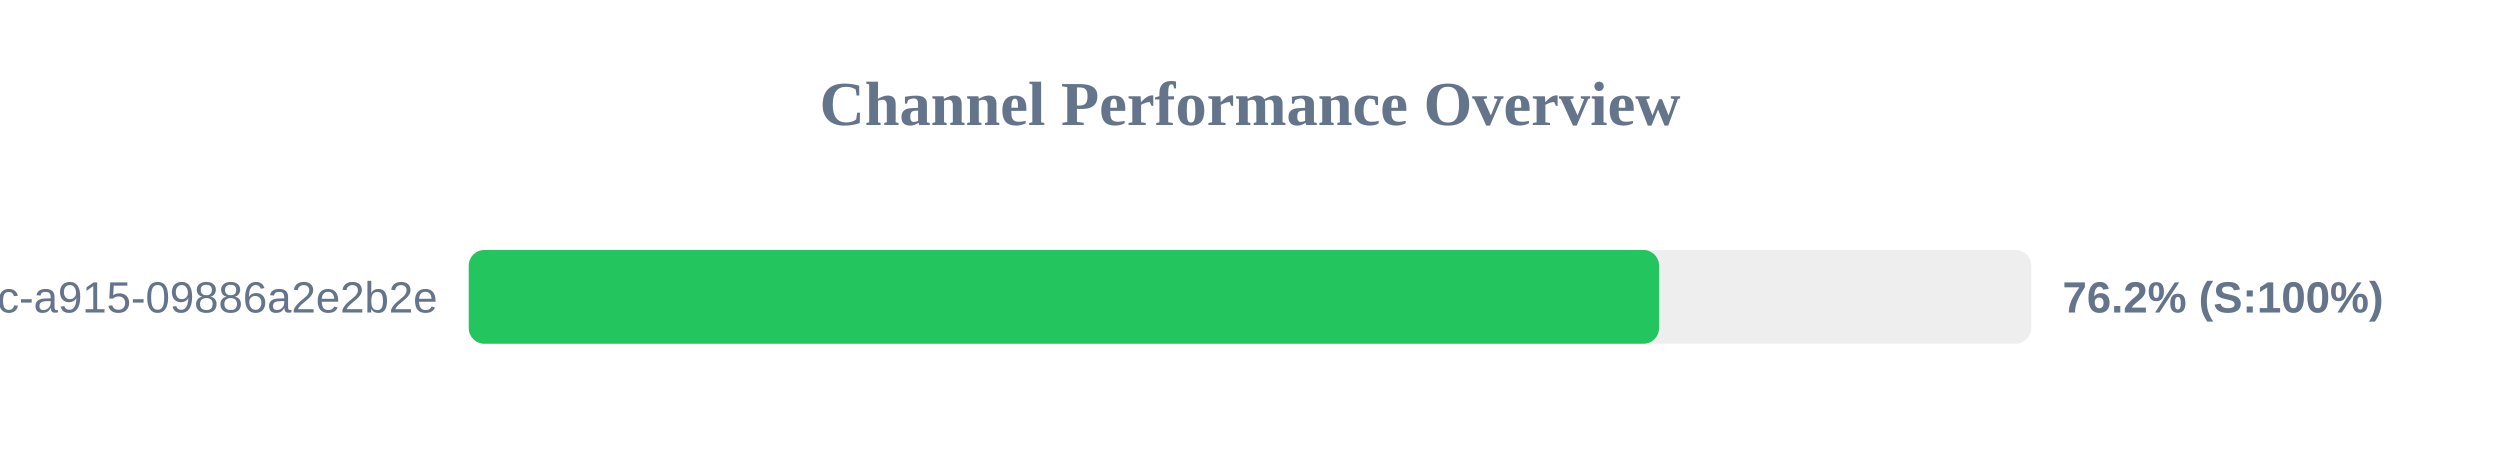
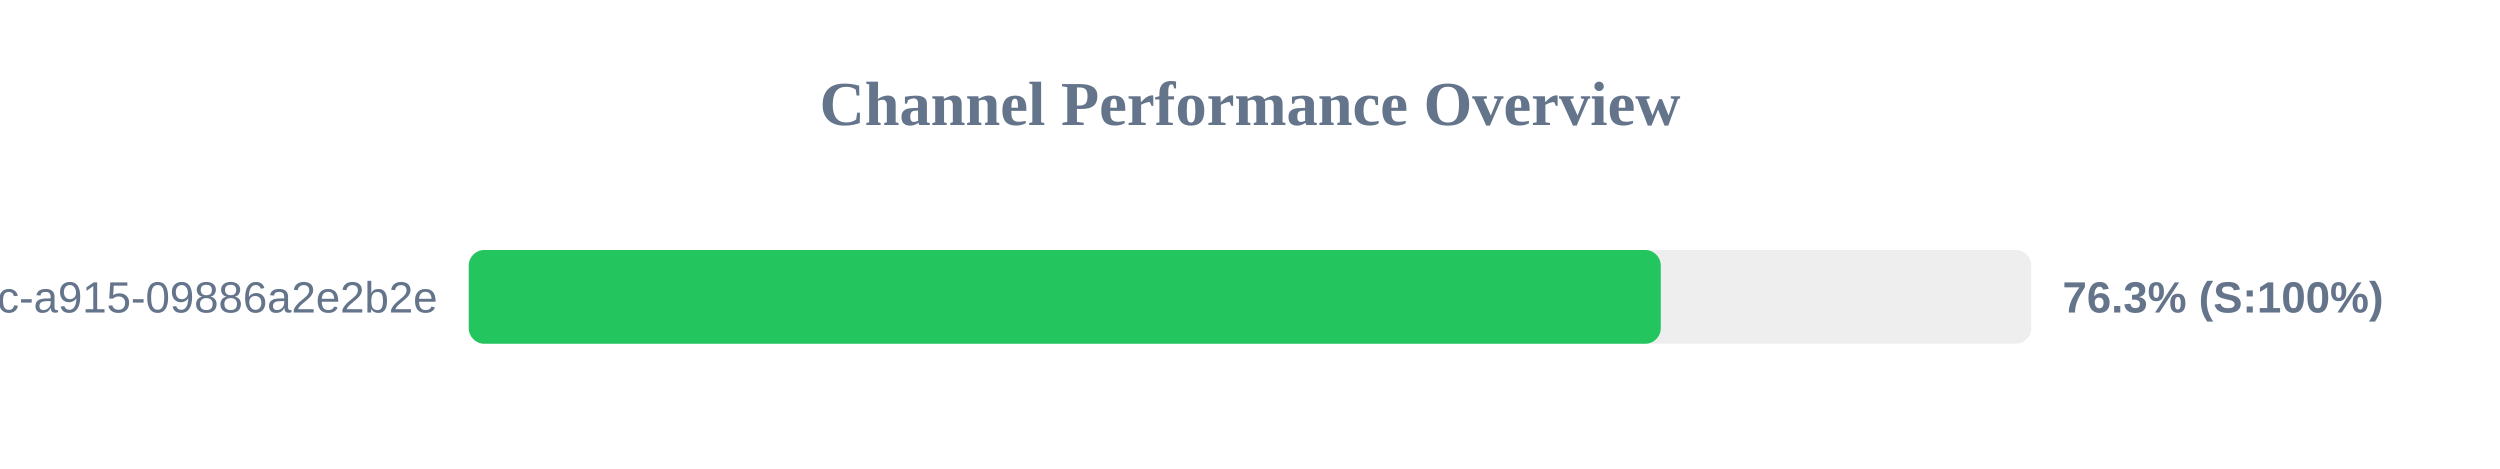
<svg xmlns="http://www.w3.org/2000/svg" width="800" height="150" version="1.1">
  <style>
        .row { font: 14px Arial; fill: #64748b; }
        .score { font: bold 14px Arial; fill: #64748b; }
    </style>
  <text x="400" y="40" text-anchor="middle" font-size="20px" font-weight="bold" fill="#64748b">Channel Performance Overview</text>
  <rect x="150" y="80" width="500" height="30" fill="#eee" rx="5" />
-   <rect x="150" y="80" width="380.9" height="30" fill="#22c55e" rx="5" />
+   <rect x="150" y="80" width="381.45" height="30" fill="#22c55e" rx="5" />
  <text x="140" y="100" text-anchor="end" class="row">?uuid=52816135-d3bc-46bc-a915-09886a2e2b2e</text>
-   <text x="660" y="100" text-anchor="start" class="score">76.2% (S:100%)</text>
+   <text x="660" y="100" text-anchor="start" class="score">76.3% (S:100%)</text>
</svg>
